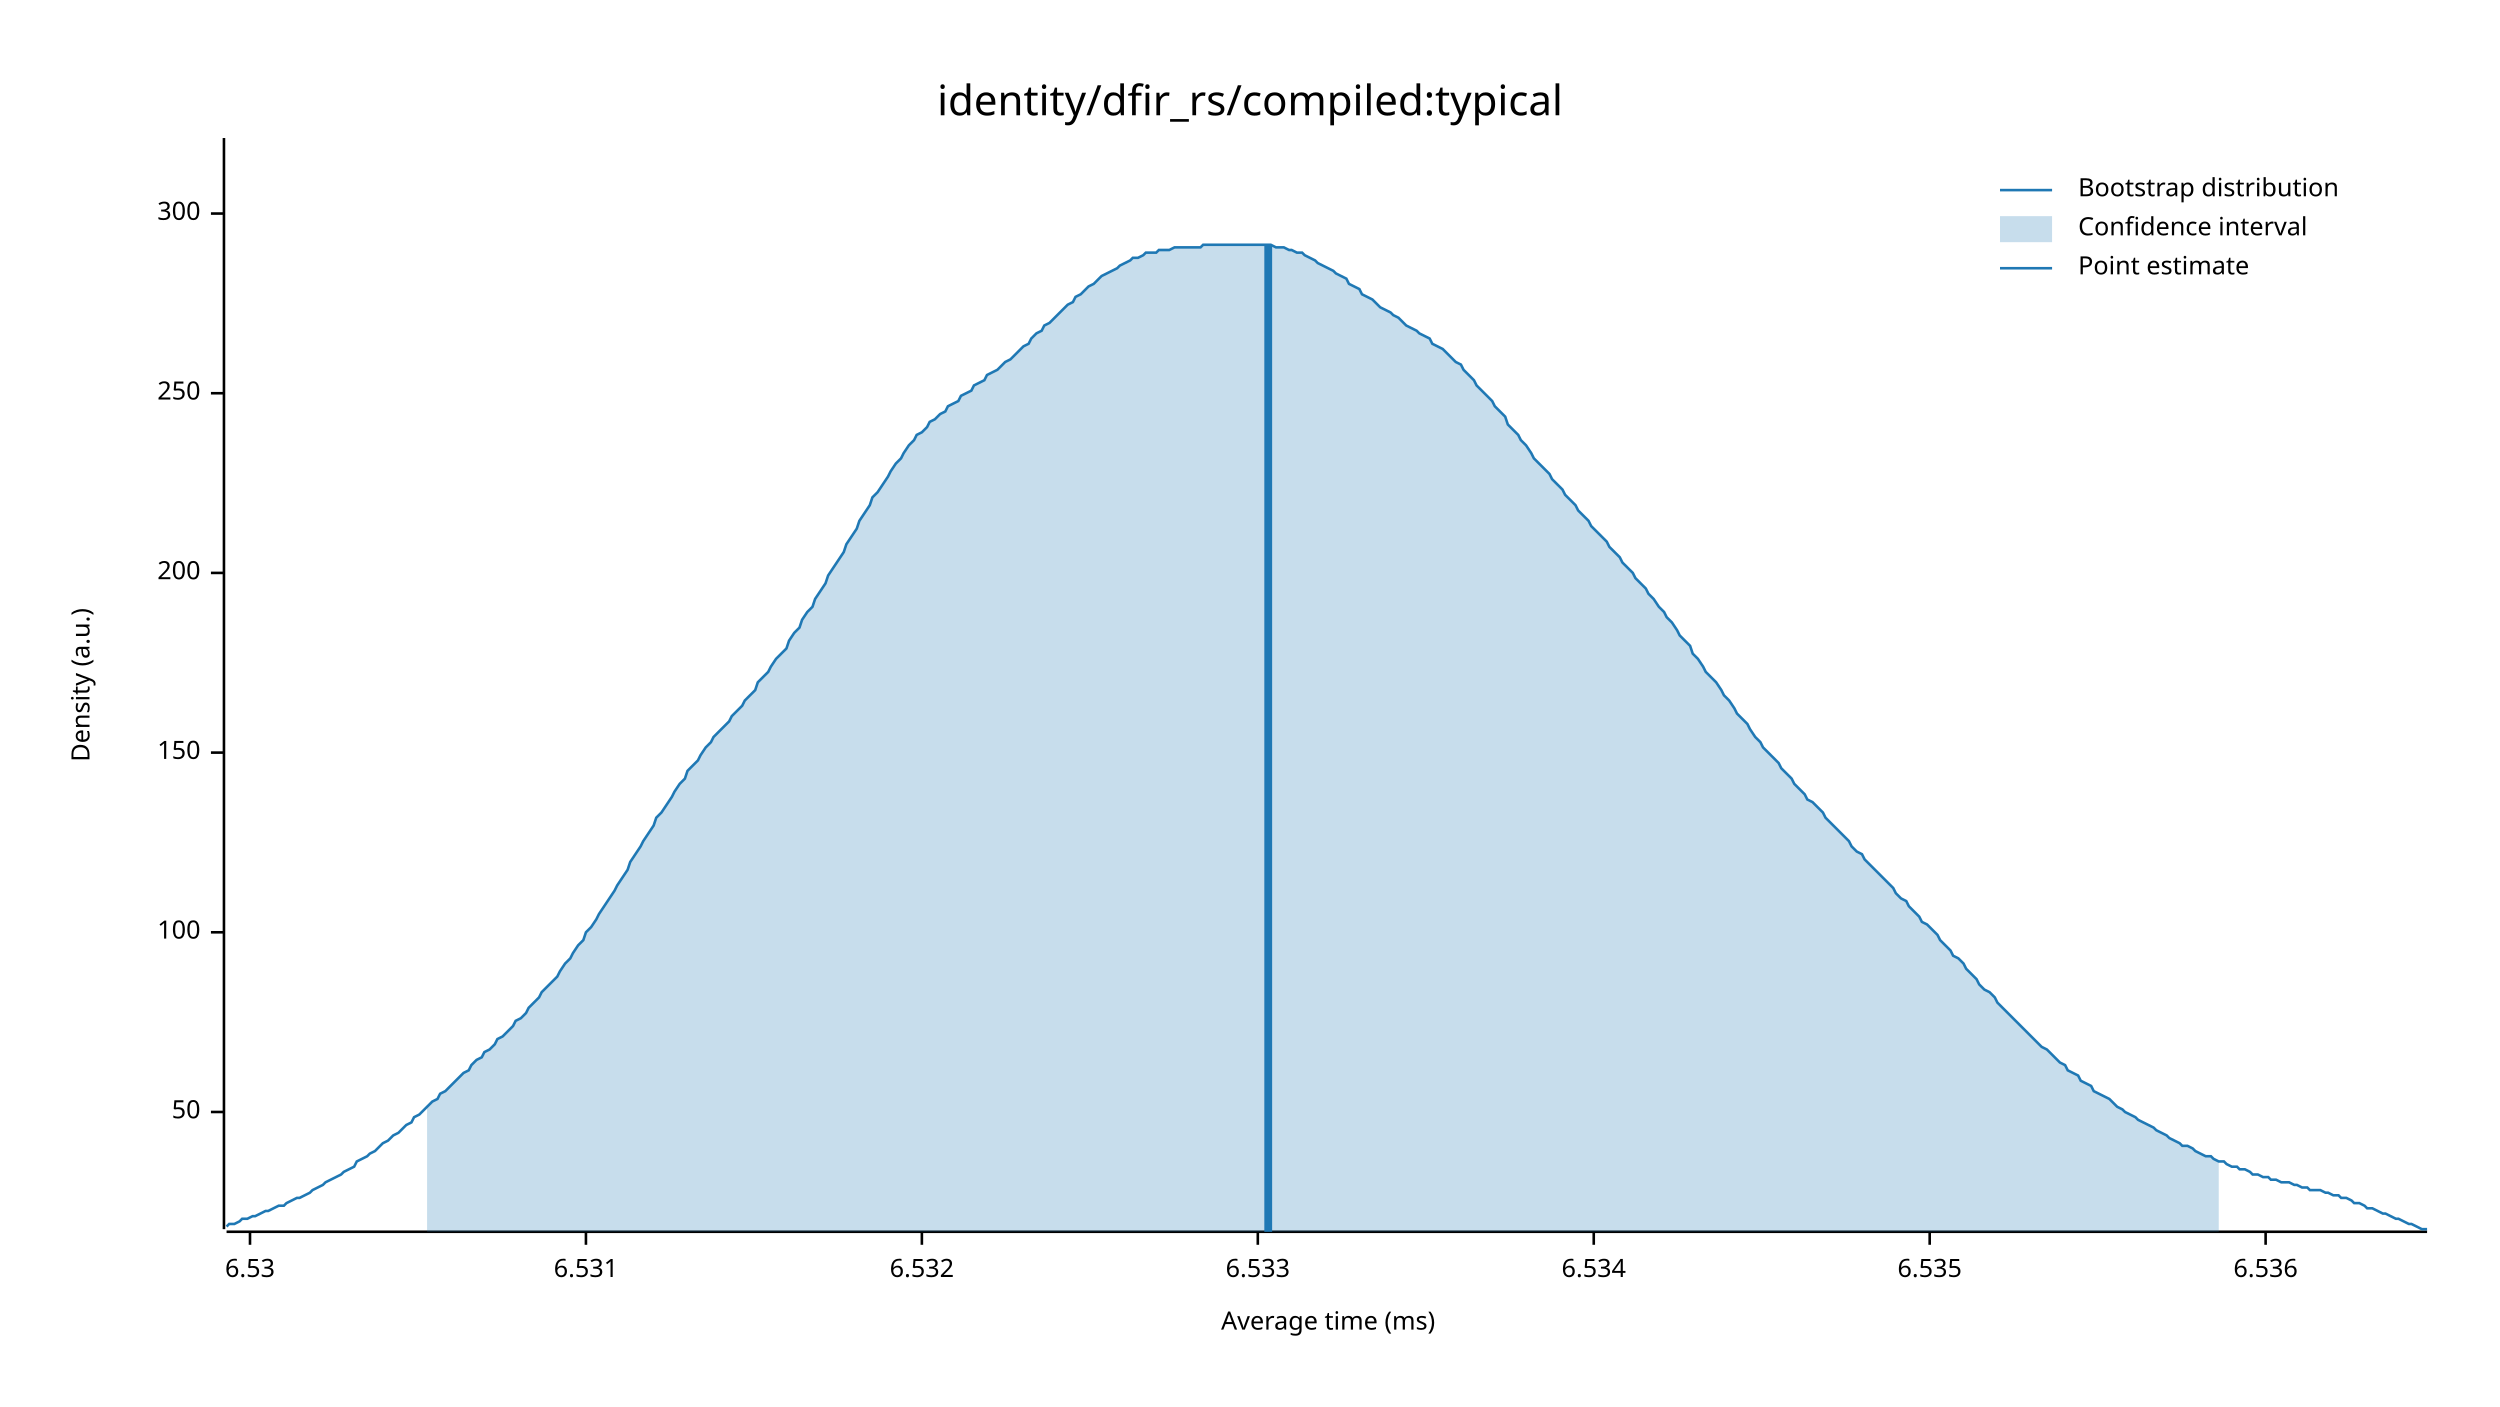
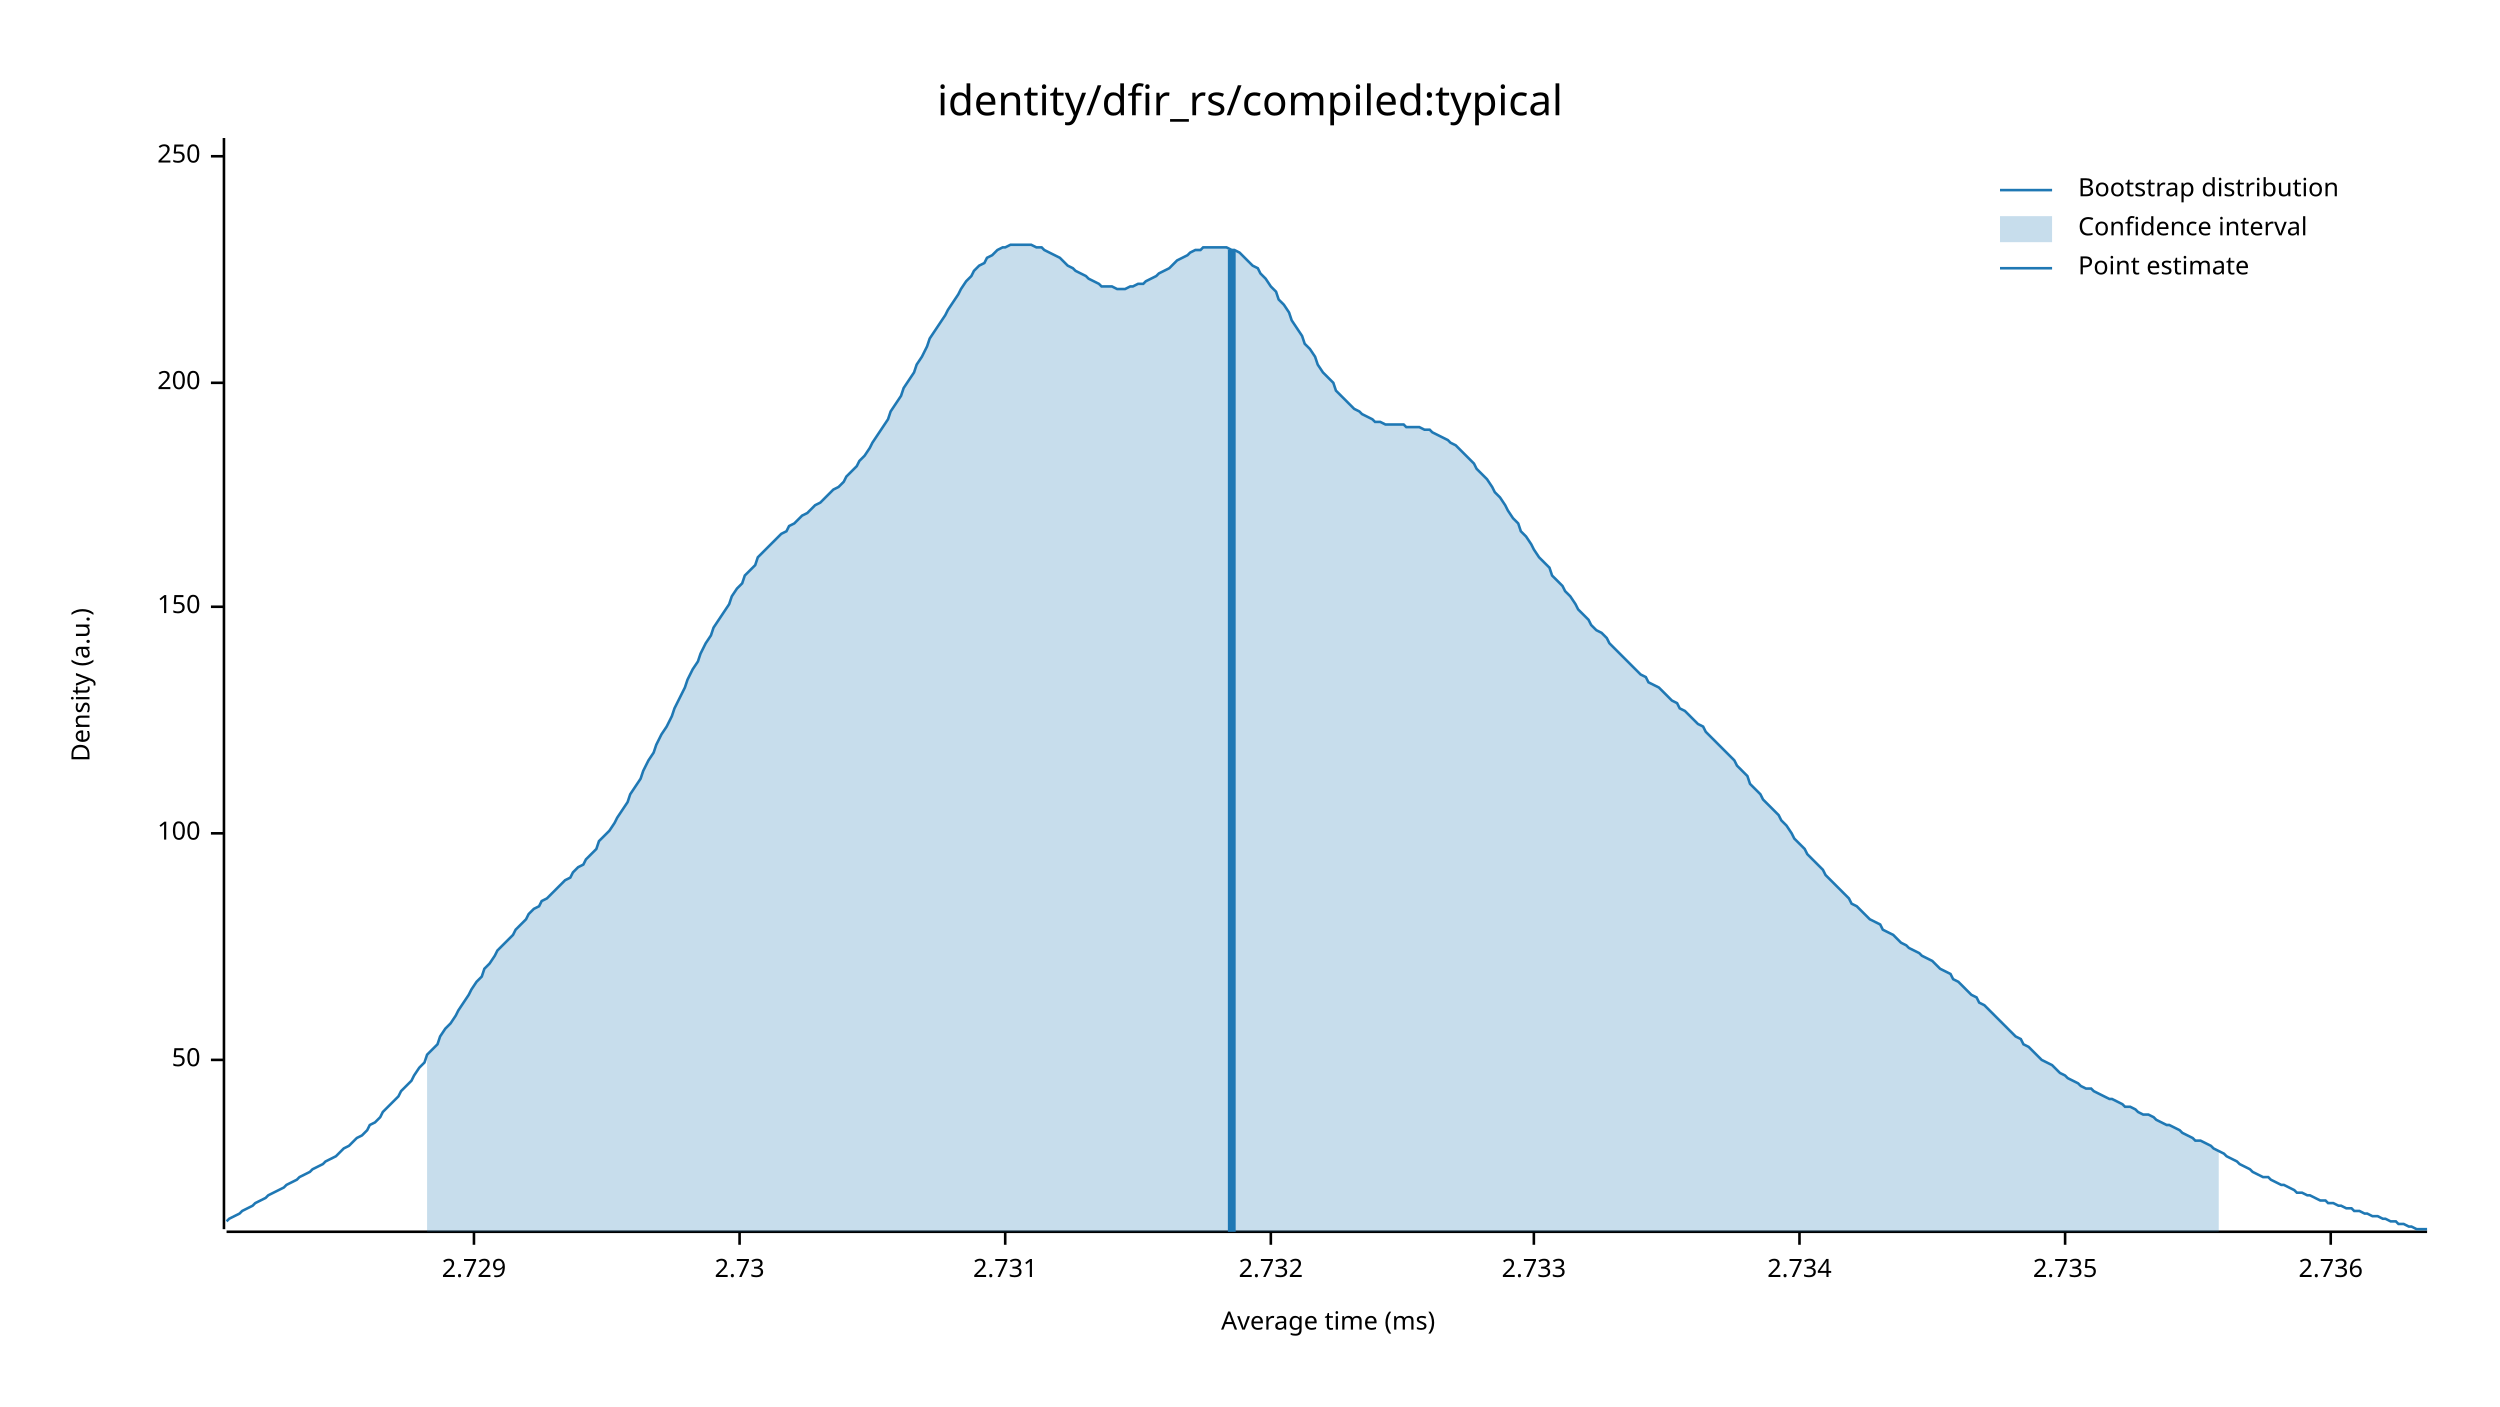
<svg xmlns="http://www.w3.org/2000/svg" width="960" height="540" viewBox="0 0 960 540">
  <text x="480" y="32" dy="0.76em" text-anchor="middle" font-family="sans-serif" font-size="16.129" opacity="1" fill="#000000">
identity/dfir_rs/compiled:typical
</text>
  <text x="27" y="263" dy="0.76em" text-anchor="middle" font-family="sans-serif" font-size="9.677" opacity="1" fill="#000000" transform="rotate(270, 27, 263)">
Density (a.u.)
</text>
  <text x="510" y="513" dy="-0.5ex" text-anchor="middle" font-family="sans-serif" font-size="9.677" opacity="1" fill="#000000">
Average time (ms)
</text>
  <polyline fill="none" opacity="1" stroke="#000000" stroke-width="1" points="86,53 86,472 " />
-   <text x="77" y="427" dy="0.5ex" text-anchor="end" font-family="sans-serif" font-size="9.677" opacity="1" fill="#000000">
+   <text x="77" y="407" dy="0.5ex" text-anchor="end" font-family="sans-serif" font-size="9.677" opacity="1" fill="#000000">
50
</text>
-   <polyline fill="none" opacity="1" stroke="#000000" stroke-width="1" points="81,427 86,427 " />
-   <text x="77" y="358" dy="0.5ex" text-anchor="end" font-family="sans-serif" font-size="9.677" opacity="1" fill="#000000">
+   <polyline fill="none" opacity="1" stroke="#000000" stroke-width="1" points="81,407 86,407 " />
+   <text x="77" y="320" dy="0.5ex" text-anchor="end" font-family="sans-serif" font-size="9.677" opacity="1" fill="#000000">
100
</text>
-   <polyline fill="none" opacity="1" stroke="#000000" stroke-width="1" points="81,358 86,358 " />
-   <text x="77" y="289" dy="0.5ex" text-anchor="end" font-family="sans-serif" font-size="9.677" opacity="1" fill="#000000">
+   <polyline fill="none" opacity="1" stroke="#000000" stroke-width="1" points="81,320 86,320 " />
+   <text x="77" y="233" dy="0.5ex" text-anchor="end" font-family="sans-serif" font-size="9.677" opacity="1" fill="#000000">
150
</text>
-   <polyline fill="none" opacity="1" stroke="#000000" stroke-width="1" points="81,289 86,289 " />
-   <text x="77" y="220" dy="0.5ex" text-anchor="end" font-family="sans-serif" font-size="9.677" opacity="1" fill="#000000">
+   <polyline fill="none" opacity="1" stroke="#000000" stroke-width="1" points="81,233 86,233 " />
+   <text x="77" y="147" dy="0.5ex" text-anchor="end" font-family="sans-serif" font-size="9.677" opacity="1" fill="#000000">
200
</text>
-   <polyline fill="none" opacity="1" stroke="#000000" stroke-width="1" points="81,220 86,220 " />
-   <text x="77" y="151" dy="0.5ex" text-anchor="end" font-family="sans-serif" font-size="9.677" opacity="1" fill="#000000">
+   <polyline fill="none" opacity="1" stroke="#000000" stroke-width="1" points="81,147 86,147 " />
+   <text x="77" y="60" dy="0.5ex" text-anchor="end" font-family="sans-serif" font-size="9.677" opacity="1" fill="#000000">
250
</text>
-   <polyline fill="none" opacity="1" stroke="#000000" stroke-width="1" points="81,151 86,151 " />
-   <text x="77" y="82" dy="0.5ex" text-anchor="end" font-family="sans-serif" font-size="9.677" opacity="1" fill="#000000">
- 300
+   <polyline fill="none" opacity="1" stroke="#000000" stroke-width="1" points="81,60 86,60 " />
+   <polyline fill="none" opacity="1" stroke="#000000" stroke-width="1" points="87,473 932,473 " />
+   <text x="182" y="483" dy="0.76em" text-anchor="middle" font-family="sans-serif" font-size="9.677" opacity="1" fill="#000000">
+ 2.729
</text>
-   <polyline fill="none" opacity="1" stroke="#000000" stroke-width="1" points="81,82 86,82 " />
-   <polyline fill="none" opacity="1" stroke="#000000" stroke-width="1" points="87,473 932,473 " />
-   <text x="96" y="483" dy="0.76em" text-anchor="middle" font-family="sans-serif" font-size="9.677" opacity="1" fill="#000000">
- 6.53
+   <polyline fill="none" opacity="1" stroke="#000000" stroke-width="1" points="182,473 182,478 " />
+   <text x="284" y="483" dy="0.76em" text-anchor="middle" font-family="sans-serif" font-size="9.677" opacity="1" fill="#000000">
+ 2.73
</text>
-   <polyline fill="none" opacity="1" stroke="#000000" stroke-width="1" points="96,473 96,478 " />
-   <text x="225" y="483" dy="0.76em" text-anchor="middle" font-family="sans-serif" font-size="9.677" opacity="1" fill="#000000">
- 6.531
+   <polyline fill="none" opacity="1" stroke="#000000" stroke-width="1" points="284,473 284,478 " />
+   <text x="386" y="483" dy="0.76em" text-anchor="middle" font-family="sans-serif" font-size="9.677" opacity="1" fill="#000000">
+ 2.731
</text>
-   <polyline fill="none" opacity="1" stroke="#000000" stroke-width="1" points="225,473 225,478 " />
-   <text x="354" y="483" dy="0.76em" text-anchor="middle" font-family="sans-serif" font-size="9.677" opacity="1" fill="#000000">
- 6.532
+   <polyline fill="none" opacity="1" stroke="#000000" stroke-width="1" points="386,473 386,478 " />
+   <text x="488" y="483" dy="0.76em" text-anchor="middle" font-family="sans-serif" font-size="9.677" opacity="1" fill="#000000">
+ 2.732
</text>
-   <polyline fill="none" opacity="1" stroke="#000000" stroke-width="1" points="354,473 354,478 " />
-   <text x="483" y="483" dy="0.76em" text-anchor="middle" font-family="sans-serif" font-size="9.677" opacity="1" fill="#000000">
- 6.533
+   <polyline fill="none" opacity="1" stroke="#000000" stroke-width="1" points="488,473 488,478 " />
+   <text x="589" y="483" dy="0.76em" text-anchor="middle" font-family="sans-serif" font-size="9.677" opacity="1" fill="#000000">
+ 2.733
</text>
-   <polyline fill="none" opacity="1" stroke="#000000" stroke-width="1" points="483,473 483,478 " />
-   <text x="612" y="483" dy="0.76em" text-anchor="middle" font-family="sans-serif" font-size="9.677" opacity="1" fill="#000000">
- 6.534
+   <polyline fill="none" opacity="1" stroke="#000000" stroke-width="1" points="589,473 589,478 " />
+   <text x="691" y="483" dy="0.76em" text-anchor="middle" font-family="sans-serif" font-size="9.677" opacity="1" fill="#000000">
+ 2.734
</text>
-   <polyline fill="none" opacity="1" stroke="#000000" stroke-width="1" points="612,473 612,478 " />
-   <text x="741" y="483" dy="0.76em" text-anchor="middle" font-family="sans-serif" font-size="9.677" opacity="1" fill="#000000">
- 6.535
+   <polyline fill="none" opacity="1" stroke="#000000" stroke-width="1" points="691,473 691,478 " />
+   <text x="793" y="483" dy="0.76em" text-anchor="middle" font-family="sans-serif" font-size="9.677" opacity="1" fill="#000000">
+ 2.735
</text>
-   <polyline fill="none" opacity="1" stroke="#000000" stroke-width="1" points="741,473 741,478 " />
-   <text x="870" y="483" dy="0.76em" text-anchor="middle" font-family="sans-serif" font-size="9.677" opacity="1" fill="#000000">
- 6.536
+   <polyline fill="none" opacity="1" stroke="#000000" stroke-width="1" points="793,473 793,478 " />
+   <text x="895" y="483" dy="0.76em" text-anchor="middle" font-family="sans-serif" font-size="9.677" opacity="1" fill="#000000">
+ 2.736
</text>
-   <polyline fill="none" opacity="1" stroke="#000000" stroke-width="1" points="870,473 870,478 " />
-   <polyline fill="none" opacity="1" stroke="#1F78B4" stroke-width="1" points="87,471 88,470 90,470 92,469 93,468 95,468 97,467 98,467 100,466 102,465 103,465 105,464 107,463 109,463 110,462 112,461 114,460 115,460 117,459 119,458 120,457 122,456 124,455 125,454 127,453 129,452 131,451 132,450 134,449 136,448 137,446 139,445 141,444 142,443 144,442 146,440 147,439 149,438 151,436 153,435 154,434 156,432 158,431 159,429 161,428 163,426 164,425 166,423 168,422 169,420 171,419 173,417 175,415 176,414 178,412 180,411 181,409 183,407 185,406 186,404 188,403 190,401 191,399 193,398 195,396 197,394 198,392 200,391 202,389 203,387 205,385 207,383 208,381 210,379 212,377 214,375 215,373 217,370 219,368 220,366 222,363 224,361 225,358 227,356 229,353 230,351 232,348 234,345 236,342 237,340 239,337 241,334 242,331 244,328 246,325 247,323 249,320 251,317 252,314 254,312 256,309 258,306 259,304 261,301 263,299 264,296 266,294 268,292 269,290 271,287 273,285 274,283 276,281 278,279 280,277 281,275 283,273 285,271 286,269 288,267 290,265 291,262 293,260 295,258 296,256 298,253 300,251 302,249 303,246 305,243 307,241 308,238 310,235 312,233 313,230 315,227 317,224 318,221 320,218 322,215 324,212 325,209 327,206 329,203 330,200 332,197 334,194 335,191 337,189 339,186 341,183 342,181 344,178 346,176 347,174 349,171 351,169 352,167 354,166 356,164 357,162 359,161 361,159 363,158 364,156 366,155 368,154 369,152 371,151 373,150 374,148 376,147 378,146 379,144 381,143 383,142 385,140 386,139 388,138 390,136 391,135 393,133 395,132 396,130 398,128 400,127 401,125 403,124 405,122 407,120 408,119 410,117 412,116 413,114 415,113 417,111 418,110 420,109 422,107 423,106 425,105 427,104 429,103 430,102 432,101 434,100 435,99 437,99 439,98 440,97 442,97 444,97 445,96 447,96 449,96 451,95 452,95 454,95 456,95 457,95 459,95 461,95 462,94 464,94 466,94 468,94 469,94 471,94 473,94 474,94 476,94 478,94 479,94 481,94 483,94 484,94 486,94 488,94 490,95 491,95 493,95 495,96 496,96 498,97 500,97 501,98 503,99 505,100 506,101 508,102 510,103 512,104 513,105 515,106 517,107 518,109 520,110 522,111 523,113 525,114 527,115 528,116 530,118 532,119 534,120 535,121 537,122 539,124 540,125 542,126 544,127 545,128 547,129 549,130 550,132 552,133 554,134 556,136 557,137 559,139 561,140 562,142 564,144 566,146 567,148 569,150 571,152 573,154 574,156 576,158 578,160 579,163 581,165 583,167 584,169 586,171 588,174 589,176 591,178 593,180 595,182 596,184 598,186 600,188 601,190 603,192 605,194 606,196 608,198 610,200 611,202 613,204 615,206 617,208 618,210 620,212 622,214 623,216 625,218 627,220 628,222 630,224 632,226 633,228 635,230 637,233 639,235 640,237 642,239 644,242 645,244 647,246 649,248 650,251 652,253 654,256 655,258 657,260 659,262 661,265 662,267 664,269 666,272 667,274 669,276 671,278 672,280 674,283 676,285 677,287 679,289 681,291 683,293 684,295 686,297 688,299 689,301 691,303 693,305 694,307 696,308 698,310 700,312 701,314 703,316 705,318 706,319 708,321 710,323 711,325 713,327 715,328 716,330 718,332 720,334 722,336 723,337 725,339 727,341 728,343 730,345 732,346 733,348 735,350 737,352 738,354 740,355 742,357 744,359 745,361 747,363 749,365 750,367 752,368 754,370 755,372 757,374 759,376 760,378 762,380 764,381 766,383 767,385 769,387 771,389 772,390 774,392 776,394 777,395 779,397 781,399 782,400 784,402 786,403 788,405 789,406 791,408 793,409 794,411 796,412 798,413 799,415 801,416 803,417 804,419 806,420 808,421 810,422 811,423 813,425 815,426 816,427 818,428 820,429 821,430 823,431 825,432 827,433 828,434 830,435 832,436 833,437 835,438 837,439 838,440 840,440 842,441 843,442 845,443 847,444 849,444 850,445 852,446 854,446 855,447 857,448 859,448 860,449 862,449 864,450 865,451 867,451 869,452 871,452 872,453 874,453 876,454 877,454 879,454 881,455 882,455 884,456 886,456 887,457 889,457 891,457 893,458 894,458 896,459 898,459 899,460 901,460 903,461 904,462 906,462 908,463 909,464 911,464 913,465 915,466 916,466 918,467 920,468 921,468 923,469 925,470 926,470 928,471 930,472 932,472 " />
-   <polygon opacity="0.25" fill="#1F78B4" points="164,425 166,423 168,422 169,420 171,419 173,417 175,415 176,414 178,412 180,411 181,409 183,407 185,406 186,404 188,403 190,401 191,399 193,398 195,396 197,394 198,392 200,391 202,389 203,387 205,385 207,383 208,381 210,379 212,377 214,375 215,373 217,370 219,368 220,366 222,363 224,361 225,358 227,356 229,353 230,351 232,348 234,345 236,342 237,340 239,337 241,334 242,331 244,328 246,325 247,323 249,320 251,317 252,314 254,312 256,309 258,306 259,304 261,301 263,299 264,296 266,294 268,292 269,290 271,287 273,285 274,283 276,281 278,279 280,277 281,275 283,273 285,271 286,269 288,267 290,265 291,262 293,260 295,258 296,256 298,253 300,251 302,249 303,246 305,243 307,241 308,238 310,235 312,233 313,230 315,227 317,224 318,221 320,218 322,215 324,212 325,209 327,206 329,203 330,200 332,197 334,194 335,191 337,189 339,186 341,183 342,181 344,178 346,176 347,174 349,171 351,169 352,167 354,166 356,164 357,162 359,161 361,159 363,158 364,156 366,155 368,154 369,152 371,151 373,150 374,148 376,147 378,146 379,144 381,143 383,142 385,140 386,139 388,138 390,136 391,135 393,133 395,132 396,130 398,128 400,127 401,125 403,124 405,122 407,120 408,119 410,117 412,116 413,114 415,113 417,111 418,110 420,109 422,107 423,106 425,105 427,104 429,103 430,102 432,101 434,100 435,99 437,99 439,98 440,97 442,97 444,97 445,96 447,96 449,96 451,95 452,95 454,95 456,95 457,95 459,95 461,95 462,94 464,94 466,94 468,94 469,94 471,94 473,94 474,94 476,94 478,94 479,94 481,94 483,94 484,94 486,94 488,94 490,95 491,95 493,95 495,96 496,96 498,97 500,97 501,98 503,99 505,100 506,101 508,102 510,103 512,104 513,105 515,106 517,107 518,109 520,110 522,111 523,113 525,114 527,115 528,116 530,118 532,119 534,120 535,121 537,122 539,124 540,125 542,126 544,127 545,128 547,129 549,130 550,132 552,133 554,134 556,136 557,137 559,139 561,140 562,142 564,144 566,146 567,148 569,150 571,152 573,154 574,156 576,158 578,160 579,163 581,165 583,167 584,169 586,171 588,174 589,176 591,178 593,180 595,182 596,184 598,186 600,188 601,190 603,192 605,194 606,196 608,198 610,200 611,202 613,204 615,206 617,208 618,210 620,212 622,214 623,216 625,218 627,220 628,222 630,224 632,226 633,228 635,230 637,233 639,235 640,237 642,239 644,242 645,244 647,246 649,248 650,251 652,253 654,256 655,258 657,260 659,262 661,265 662,267 664,269 666,272 667,274 669,276 671,278 672,280 674,283 676,285 677,287 679,289 681,291 683,293 684,295 686,297 688,299 689,301 691,303 693,305 694,307 696,308 698,310 700,312 701,314 703,316 705,318 706,319 708,321 710,323 711,325 713,327 715,328 716,330 718,332 720,334 722,336 723,337 725,339 727,341 728,343 730,345 732,346 733,348 735,350 737,352 738,354 740,355 742,357 744,359 745,361 747,363 749,365 750,367 752,368 754,370 755,372 757,374 759,376 760,378 762,380 764,381 766,383 767,385 769,387 771,389 772,390 774,392 776,394 777,395 779,397 781,399 782,400 784,402 786,403 788,405 789,406 791,408 793,409 794,411 796,412 798,413 799,415 801,416 803,417 804,419 806,420 808,421 810,422 811,423 813,425 815,426 816,427 818,428 820,429 821,430 823,431 825,432 827,433 828,434 830,435 832,436 833,437 835,438 837,439 838,440 840,440 842,441 843,442 845,443 847,444 849,444 850,445 852,446 852,473 164,473 " />
-   <polyline fill="none" opacity="1" stroke="#1F78B4" stroke-width="3" points="487,473 487,94 " />
+   <polyline fill="none" opacity="1" stroke="#000000" stroke-width="1" points="895,473 895,478 " />
+   <polyline fill="none" opacity="1" stroke="#1F78B4" stroke-width="1" points="87,469 88,468 90,467 92,466 93,465 95,464 97,463 98,462 100,461 102,460 103,459 105,458 107,457 109,456 110,455 112,454 114,453 115,452 117,451 119,450 120,449 122,448 124,447 125,446 127,445 129,444 131,442 132,441 134,440 136,438 137,437 139,436 141,434 142,432 144,431 146,429 147,427 149,425 151,423 153,421 154,419 156,417 158,415 159,413 161,410 163,408 164,405 166,403 168,401 169,398 171,395 173,393 175,390 176,388 178,385 180,382 181,380 183,377 185,375 186,372 188,370 190,367 191,365 193,363 195,361 197,359 198,357 200,355 202,353 203,351 205,349 207,348 208,346 210,345 212,343 214,341 215,340 217,338 219,337 220,335 222,333 224,332 225,330 227,328 229,326 230,323 232,321 234,319 236,316 237,314 239,311 241,308 242,305 244,302 246,299 247,296 249,292 251,289 252,286 254,282 256,279 258,275 259,272 261,268 263,264 264,261 266,257 268,254 269,251 271,247 273,244 274,241 276,238 278,235 280,232 281,229 283,226 285,224 286,221 288,219 290,217 291,214 293,212 295,210 296,209 298,207 300,205 302,204 303,202 305,201 307,199 308,198 310,197 312,195 313,194 315,193 317,191 318,190 320,188 322,187 324,185 325,183 327,181 329,179 330,177 332,175 334,172 335,170 337,167 339,164 341,161 342,158 344,155 346,152 347,149 349,146 351,143 352,140 354,137 356,133 357,130 359,127 361,124 363,121 364,119 366,116 368,113 369,111 371,108 373,106 374,104 376,102 378,101 379,99 381,98 383,96 385,95 386,95 388,94 390,94 391,94 393,94 395,94 396,94 398,95 400,95 401,96 403,97 405,98 407,99 408,100 410,102 412,103 413,104 415,105 417,106 418,107 420,108 422,109 423,110 425,110 427,110 429,111 430,111 432,111 434,110 435,110 437,109 439,109 440,108 442,107 444,106 445,105 447,104 449,103 451,101 452,100 454,99 456,98 457,97 459,96 461,96 462,95 464,95 466,95 468,95 469,95 471,95 473,96 474,96 476,97 478,99 479,100 481,102 483,103 484,105 486,107 488,110 490,112 491,115 493,117 495,120 496,123 498,126 500,129 501,132 503,134 505,137 506,140 508,143 510,145 512,147 513,150 515,152 517,154 518,155 520,157 522,158 523,159 525,160 527,161 528,162 530,162 532,163 534,163 535,163 537,163 539,163 540,164 542,164 544,164 545,164 547,165 549,165 550,166 552,167 554,168 556,169 557,170 559,171 561,173 562,174 564,176 566,178 567,180 569,182 571,184 573,187 574,189 576,191 578,194 579,196 581,199 583,201 584,204 586,206 588,209 589,211 591,214 593,216 595,218 596,221 598,223 600,225 601,227 603,229 605,232 606,234 608,236 610,238 611,240 613,242 615,243 617,245 618,247 620,249 622,251 623,252 625,254 627,256 628,257 630,259 632,260 633,262 635,263 637,264 639,266 640,267 642,269 644,270 645,272 647,273 649,275 650,276 652,278 654,279 655,281 657,283 659,285 661,287 662,288 664,290 666,292 667,294 669,296 671,298 672,301 674,303 676,305 677,307 679,309 681,311 683,313 684,315 686,317 688,320 689,322 691,324 693,326 694,328 696,330 698,332 700,334 701,336 703,338 705,340 706,341 708,343 710,345 711,347 713,348 715,350 716,351 718,353 720,354 722,355 723,357 725,358 727,359 728,360 730,362 732,363 733,364 735,365 737,366 738,367 740,368 742,369 744,371 745,372 747,373 749,374 750,376 752,377 754,379 755,380 757,382 759,383 760,385 762,386 764,388 766,390 767,391 769,393 771,395 772,396 774,398 776,399 777,401 779,402 781,404 782,405 784,407 786,408 788,409 789,410 791,412 793,413 794,414 796,415 798,416 799,417 801,418 803,418 804,419 806,420 808,421 810,422 811,422 813,423 815,424 816,425 818,425 820,426 821,427 823,428 825,428 827,429 828,430 830,431 832,432 833,432 835,433 837,434 838,435 840,436 842,437 843,438 845,438 847,439 849,440 850,441 852,442 854,443 855,444 857,445 859,446 860,447 862,448 864,449 865,450 867,451 869,452 871,452 872,453 874,454 876,455 877,455 879,456 881,457 882,458 884,458 886,459 887,459 889,460 891,461 893,461 894,462 896,462 898,463 899,463 901,464 903,464 904,465 906,465 908,466 909,466 911,467 913,467 915,468 916,468 918,469 920,469 921,470 923,470 925,471 926,471 928,472 930,472 932,472 " />
+   <polygon opacity="0.25" fill="#1F78B4" points="164,405 166,403 168,401 169,398 171,395 173,393 175,390 176,388 178,385 180,382 181,380 183,377 185,375 186,372 188,370 190,367 191,365 193,363 195,361 197,359 198,357 200,355 202,353 203,351 205,349 207,348 208,346 210,345 212,343 214,341 215,340 217,338 219,337 220,335 222,333 224,332 225,330 227,328 229,326 230,323 232,321 234,319 236,316 237,314 239,311 241,308 242,305 244,302 246,299 247,296 249,292 251,289 252,286 254,282 256,279 258,275 259,272 261,268 263,264 264,261 266,257 268,254 269,251 271,247 273,244 274,241 276,238 278,235 280,232 281,229 283,226 285,224 286,221 288,219 290,217 291,214 293,212 295,210 296,209 298,207 300,205 302,204 303,202 305,201 307,199 308,198 310,197 312,195 313,194 315,193 317,191 318,190 320,188 322,187 324,185 325,183 327,181 329,179 330,177 332,175 334,172 335,170 337,167 339,164 341,161 342,158 344,155 346,152 347,149 349,146 351,143 352,140 354,137 356,133 357,130 359,127 361,124 363,121 364,119 366,116 368,113 369,111 371,108 373,106 374,104 376,102 378,101 379,99 381,98 383,96 385,95 386,95 388,94 390,94 391,94 393,94 395,94 396,94 398,95 400,95 401,96 403,97 405,98 407,99 408,100 410,102 412,103 413,104 415,105 417,106 418,107 420,108 422,109 423,110 425,110 427,110 429,111 430,111 432,111 434,110 435,110 437,109 439,109 440,108 442,107 444,106 445,105 447,104 449,103 451,101 452,100 454,99 456,98 457,97 459,96 461,96 462,95 464,95 466,95 468,95 469,95 471,95 473,96 474,96 476,97 478,99 479,100 481,102 483,103 484,105 486,107 488,110 490,112 491,115 493,117 495,120 496,123 498,126 500,129 501,132 503,134 505,137 506,140 508,143 510,145 512,147 513,150 515,152 517,154 518,155 520,157 522,158 523,159 525,160 527,161 528,162 530,162 532,163 534,163 535,163 537,163 539,163 540,164 542,164 544,164 545,164 547,165 549,165 550,166 552,167 554,168 556,169 557,170 559,171 561,173 562,174 564,176 566,178 567,180 569,182 571,184 573,187 574,189 576,191 578,194 579,196 581,199 583,201 584,204 586,206 588,209 589,211 591,214 593,216 595,218 596,221 598,223 600,225 601,227 603,229 605,232 606,234 608,236 610,238 611,240 613,242 615,243 617,245 618,247 620,249 622,251 623,252 625,254 627,256 628,257 630,259 632,260 633,262 635,263 637,264 639,266 640,267 642,269 644,270 645,272 647,273 649,275 650,276 652,278 654,279 655,281 657,283 659,285 661,287 662,288 664,290 666,292 667,294 669,296 671,298 672,301 674,303 676,305 677,307 679,309 681,311 683,313 684,315 686,317 688,320 689,322 691,324 693,326 694,328 696,330 698,332 700,334 701,336 703,338 705,340 706,341 708,343 710,345 711,347 713,348 715,350 716,351 718,353 720,354 722,355 723,357 725,358 727,359 728,360 730,362 732,363 733,364 735,365 737,366 738,367 740,368 742,369 744,371 745,372 747,373 749,374 750,376 752,377 754,379 755,380 757,382 759,383 760,385 762,386 764,388 766,390 767,391 769,393 771,395 772,396 774,398 776,399 777,401 779,402 781,404 782,405 784,407 786,408 788,409 789,410 791,412 793,413 794,414 796,415 798,416 799,417 801,418 803,418 804,419 806,420 808,421 810,422 811,422 813,423 815,424 816,425 818,425 820,426 821,427 823,428 825,428 827,429 828,430 830,431 832,432 833,432 835,433 837,434 838,435 840,436 842,437 843,438 845,438 847,439 849,440 850,441 852,442 852,473 164,473 " />
+   <polyline fill="none" opacity="1" stroke="#1F78B4" stroke-width="3" points="473,473 473,96 " />
  <text x="798" y="68" dy="0.76em" text-anchor="start" font-family="sans-serif" font-size="9.677" opacity="1" fill="#000000">
Bootstrap distribution
</text>
  <text x="798" y="83" dy="0.76em" text-anchor="start" font-family="sans-serif" font-size="9.677" opacity="1" fill="#000000">
Confidence interval
</text>
  <text x="798" y="98" dy="0.76em" text-anchor="start" font-family="sans-serif" font-size="9.677" opacity="1" fill="#000000">
Point estimate
</text>
  <polyline fill="none" opacity="1" stroke="#1F78B4" stroke-width="1" points="768,73 788,73 " />
  <rect x="768" y="83" width="20" height="10" opacity="0.25" fill="#1F78B4" stroke="none" />
  <polyline fill="none" opacity="1" stroke="#1F78B4" stroke-width="1" points="768,103 788,103 " />
</svg>
